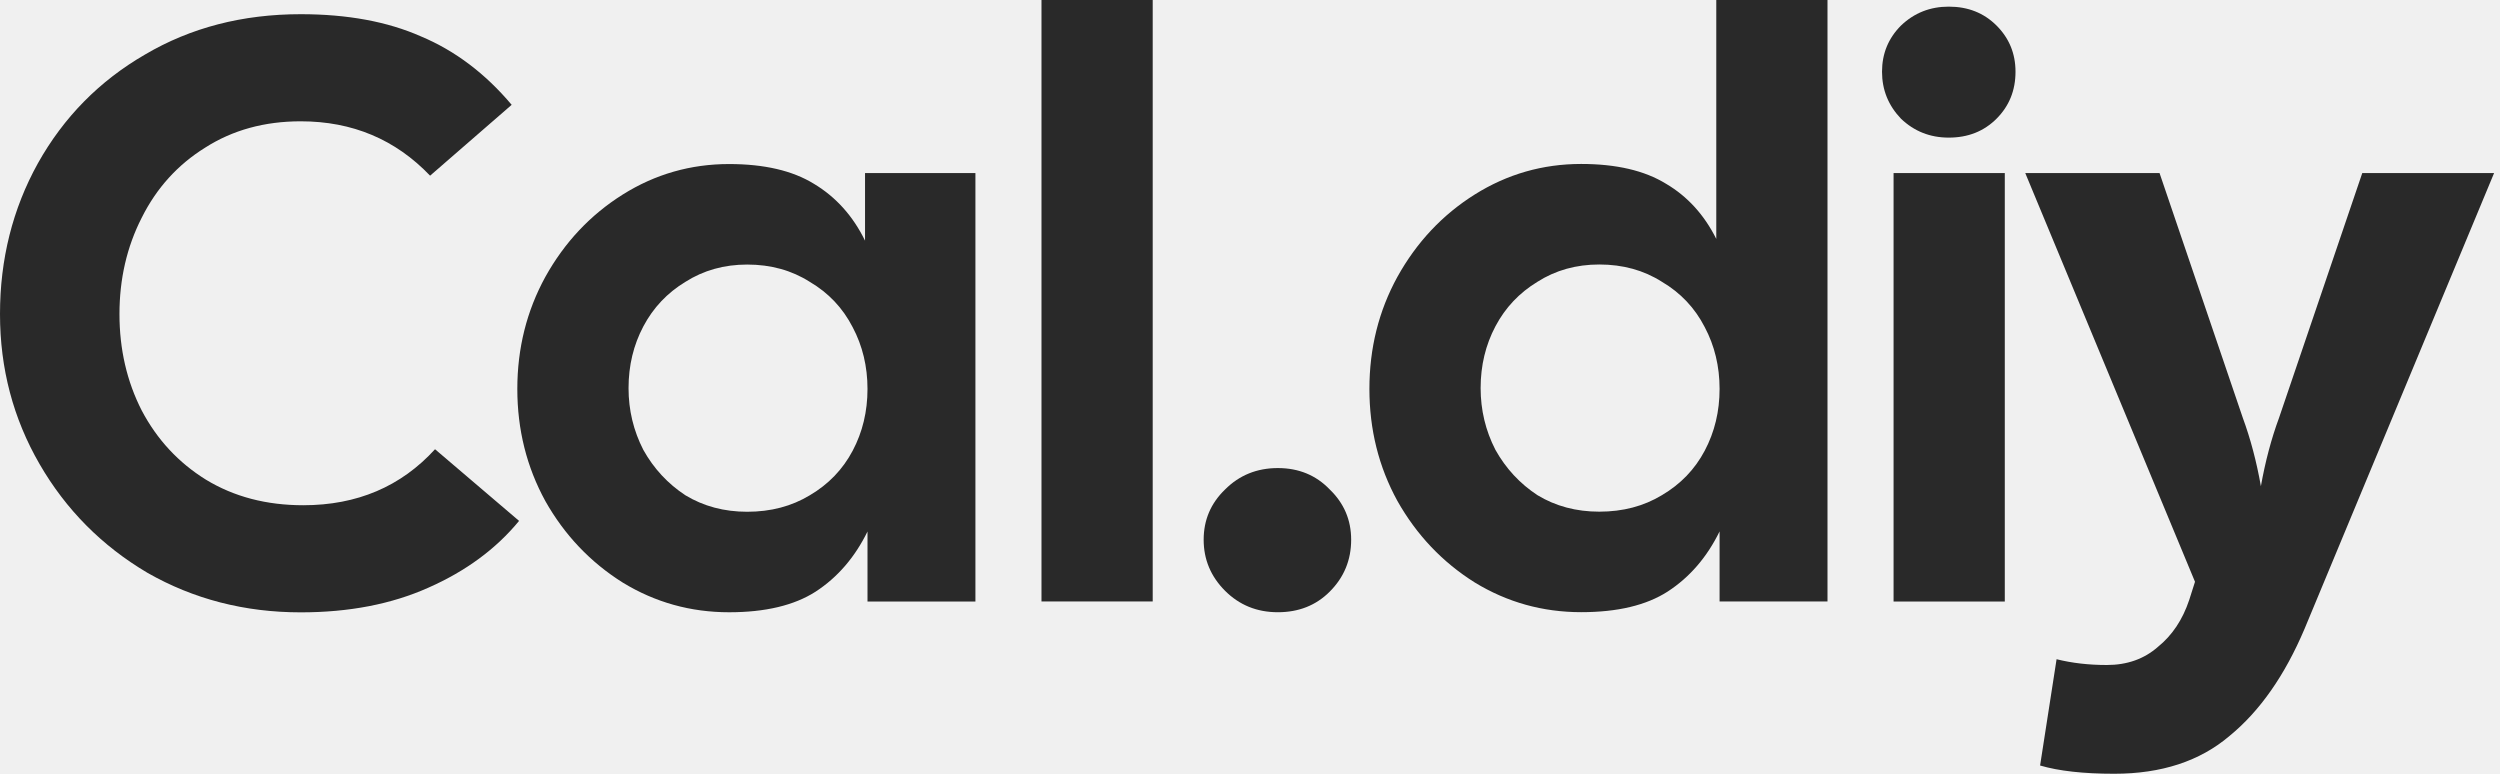
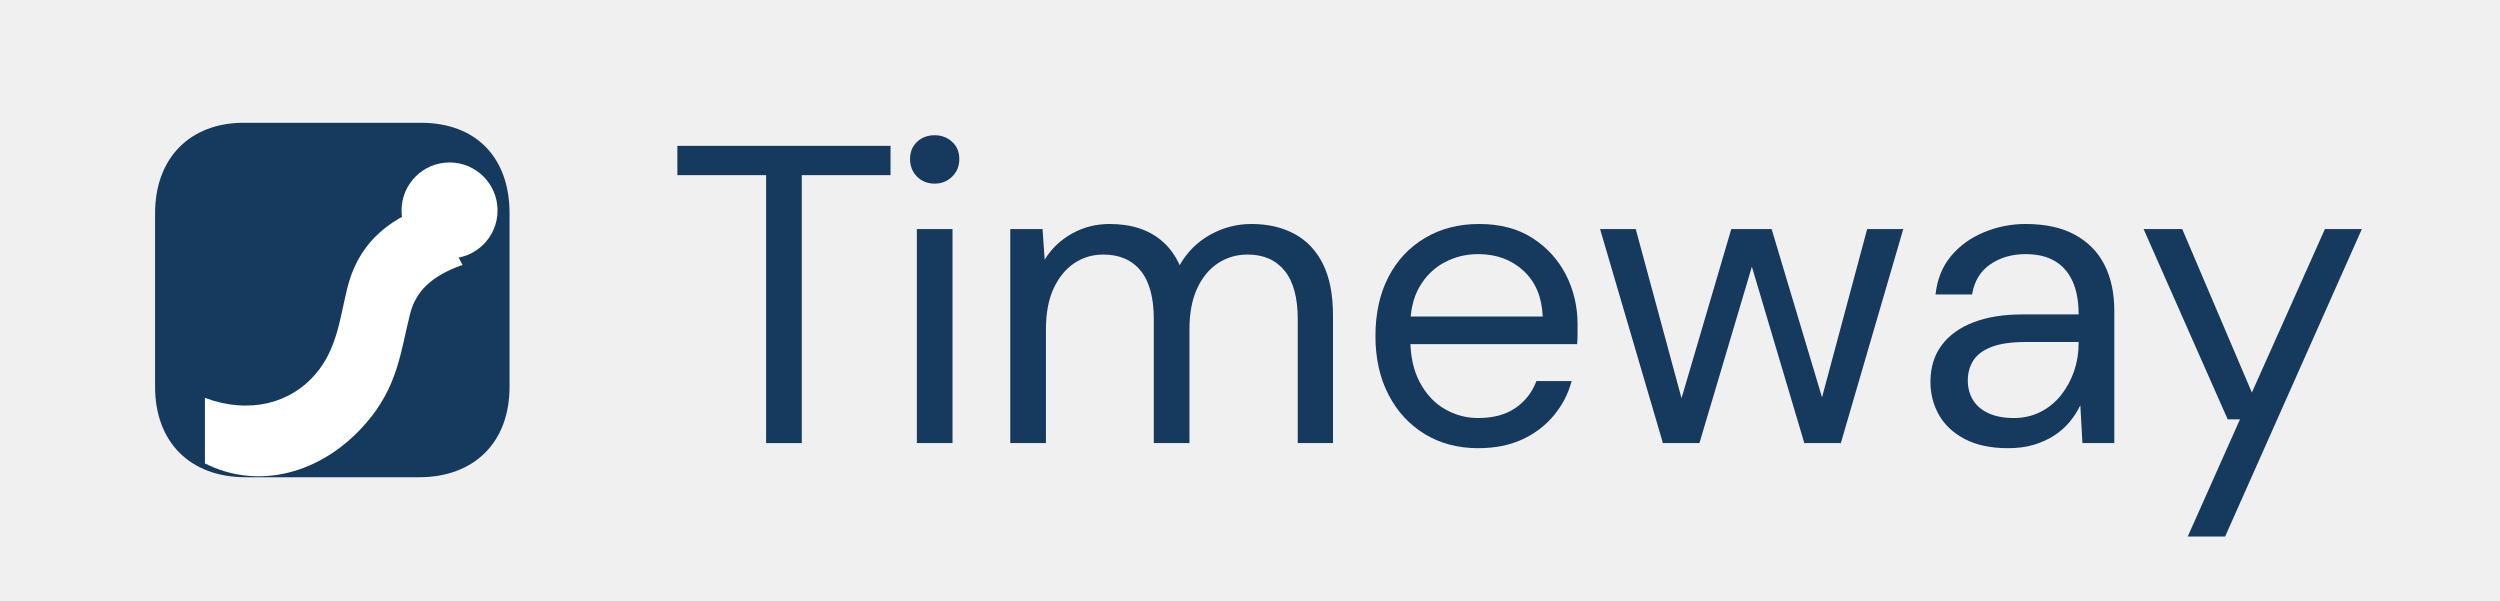
- <svg xmlns="http://www.w3.org/2000/svg" width="84" height="26" viewBox="0 0 84 26" fill="none">
-   <path d="M71.039 25.998C70.005 25.998 69.175 25.906 68.547 25.721L69.101 22.15C69.618 22.279 70.18 22.344 70.79 22.344C71.472 22.344 72.045 22.141 72.506 21.735C72.986 21.347 73.337 20.821 73.558 20.157L73.752 19.548L68.049 5.816H72.561L75.358 14.039C75.616 14.74 75.819 15.506 75.966 16.336C76.114 15.506 76.317 14.74 76.576 14.039L79.372 5.816H83.801L77.434 21.126C76.769 22.695 75.93 23.894 74.915 24.725C73.918 25.574 72.626 25.998 71.039 25.998Z" fill="#292929" />
-   <path d="M63.624 5.815H67.361V20.211H63.624V5.815ZM63.236 2.41C63.236 1.801 63.449 1.284 63.873 0.859C64.316 0.435 64.851 0.223 65.479 0.223C66.125 0.223 66.66 0.435 67.084 0.859C67.509 1.284 67.721 1.801 67.721 2.41C67.721 3.037 67.509 3.563 67.084 3.988C66.66 4.412 66.125 4.624 65.479 4.624C64.851 4.624 64.316 4.412 63.873 3.988C63.449 3.545 63.236 3.019 63.236 2.41Z" fill="#292929" />
-   <path d="M53.127 20.569C51.835 20.569 50.644 20.237 49.555 19.573C48.466 18.89 47.599 17.976 46.953 16.832C46.325 15.688 46.012 14.433 46.012 13.067C46.012 11.701 46.325 10.446 46.953 9.302C47.599 8.139 48.466 7.216 49.555 6.533C50.644 5.851 51.835 5.509 53.127 5.509C54.308 5.509 55.258 5.731 55.978 6.174C56.698 6.598 57.261 7.216 57.667 8.028V0H61.404V20.209H57.778V17.856C57.353 18.724 56.772 19.397 56.033 19.877C55.314 20.339 54.345 20.569 53.127 20.569ZM49.749 13.039C49.749 13.777 49.915 14.47 50.247 15.116C50.598 15.743 51.069 16.251 51.659 16.638C52.268 17.007 52.961 17.192 53.736 17.192C54.529 17.192 55.231 17.007 55.84 16.638C56.467 16.269 56.947 15.771 57.279 15.143C57.611 14.516 57.778 13.824 57.778 13.067C57.778 12.31 57.611 11.618 57.279 10.991C56.947 10.345 56.467 9.837 55.84 9.468C55.231 9.08 54.529 8.887 53.736 8.887C52.961 8.887 52.268 9.08 51.659 9.468C51.05 9.837 50.58 10.335 50.247 10.963C49.915 11.591 49.749 12.283 49.749 13.039Z" fill="#292929" />
-   <path d="M42.935 20.571C42.234 20.571 41.643 20.331 41.163 19.852C40.683 19.372 40.443 18.799 40.443 18.135C40.443 17.471 40.683 16.908 41.163 16.446C41.643 15.966 42.234 15.727 42.935 15.727C43.636 15.727 44.218 15.966 44.679 16.446C45.159 16.908 45.399 17.471 45.399 18.135C45.399 18.818 45.159 19.399 44.679 19.879C44.218 20.341 43.636 20.571 42.935 20.571Z" fill="#292929" />
-   <path d="M34.994 0H38.731V20.209H34.994V0Z" fill="#292929" />
-   <path d="M24.497 20.572C23.205 20.572 22.014 20.24 20.925 19.575C19.837 18.892 18.969 17.979 18.323 16.835C17.696 15.69 17.382 14.435 17.382 13.069C17.382 11.704 17.696 10.449 18.323 9.304C18.969 8.142 19.837 7.219 20.925 6.536C22.014 5.853 23.205 5.512 24.497 5.512C25.678 5.512 26.628 5.733 27.348 6.176C28.086 6.619 28.659 7.256 29.065 8.086V5.816H32.774V20.212H29.148V17.859C28.723 18.726 28.142 19.4 27.404 19.88C26.684 20.341 25.715 20.572 24.497 20.572ZM21.119 13.042C21.119 13.78 21.285 14.472 21.617 15.118C21.968 15.746 22.439 16.253 23.029 16.641C23.639 17.01 24.331 17.195 25.106 17.195C25.899 17.195 26.601 17.01 27.21 16.641C27.837 16.272 28.317 15.773 28.649 15.146C28.982 14.518 29.148 13.826 29.148 13.069C29.148 12.313 28.982 11.621 28.649 10.993C28.317 10.347 27.837 9.84 27.21 9.471C26.601 9.083 25.899 8.889 25.106 8.889C24.331 8.889 23.639 9.083 23.029 9.471C22.42 9.84 21.95 10.338 21.617 10.966C21.285 11.593 21.119 12.285 21.119 13.042Z" fill="#292929" />
-   <path d="M10.105 20.575C8.222 20.575 6.506 20.132 4.955 19.247C3.424 18.342 2.215 17.124 1.329 15.592C0.443 14.06 0 12.381 0 10.554C0 8.708 0.424 7.019 1.273 5.487C2.141 3.937 3.341 2.719 4.872 1.833C6.404 0.929 8.148 0.477 10.105 0.477C11.674 0.477 13.021 0.726 14.147 1.224C15.291 1.704 16.306 2.47 17.192 3.522L14.451 5.903C13.288 4.685 11.84 4.076 10.105 4.076C8.887 4.076 7.816 4.371 6.893 4.961C5.971 5.534 5.26 6.318 4.762 7.315C4.263 8.293 4.014 9.372 4.014 10.554C4.014 11.735 4.263 12.815 4.762 13.793C5.278 14.771 5.998 15.546 6.921 16.118C7.862 16.69 8.951 16.976 10.188 16.976C11.996 16.976 13.473 16.349 14.617 15.094L17.441 17.502C16.666 18.444 15.651 19.191 14.396 19.745C13.159 20.299 11.729 20.575 10.105 20.575Z" fill="#292929" />
+ <svg xmlns="http://www.w3.org/2000/svg" width="2708.28" height="650" viewBox="0 0 2708.28 650" role="img" aria-labelledby="title desc">
+   <g transform="translate(110 75) scale(1)">
+     <path fill="#16395E" d="M154 58h192c60 0 96 38 96 98v188c0 60-38 98-98 98H156c-60 0-98-38-98-98V156c0-60 38-98 96-98Z" />
+     <path fill="#FFFFFF" d="M112 356c48 18 93 6 120-26 23-27 26-59 34-92 11-45 39-74 91-92l34 66c-34 12-51 29-57 54-10 40-13 78-48 118-48 55-117 72-174 43v-71Z" />
+     <g fill="#FFFFFF">
+       <circle cx="377" cy="153" r="52" />
+     </g>
+   </g>
+   <g fill="#16395E">
+     <g transform="translate(720 480) scale(0.46 -0.46)">
+       <path d="M239 0V631H30V700H532V631H323V0Z" transform="translate(0 0)" />
+       <path d="M78 0V504H162V0ZM120 611Q95 611 78.5 627.5Q62 644 62 669Q62 694 78.5 709.5Q95 725 120 725Q144 725 161.0 709.5Q178 694 178 669Q178 644 161.0 627.5Q144 611 120 611Z" transform="translate(516 0)" />
+       <path d="M70 0V504H146L151 432Q175 471 215.5 493.5Q256 516 304 516Q343 516 374.5 505.5Q406 495 430.0 473.5Q454 452 469 419Q495 465 540.5 490.5Q586 516 638 516Q696 516 739.5 492.5Q783 469 806.5 421.5Q830 374 830 301V0H747V292Q747 368 716.0 406.0Q685 444 629 444Q590 444 559.0 423.5Q528 403 510.0 364.0Q492 325 492 268V0H408V292Q408 368 377.0 406.0Q346 444 289 444Q251 444 220.5 423.5Q190 403 172.0 364.0Q154 325 154 268V0Z" transform="translate(744 0)" />
+       <path d="M291 -12Q220 -12 165.5 21.0Q111 54 80.0 113.5Q49 173 49 252Q49 332 79.5 391.0Q110 450 165.5 483.0Q221 516 293 516Q367 516 418.5 483.0Q470 450 497.5 396.5Q525 343 525 279Q525 269 525.0 258.0Q525 247 524 233H112V298H443Q440 367 397.5 406.0Q355 445 291 445Q248 445 211.5 425.5Q175 406 153.0 368.5Q131 331 131 275V247Q131 185 153.5 143.0Q176 101 212.5 80.0Q249 59 291 59Q344 59 378.5 82.5Q413 106 428 146H511Q499 101 469.0 65.0Q439 29 394.5 8.5Q350 -12 291 -12Z" transform="translate(1625 0)" />
+       <path d="M172 0 24 504H108L223 79H208L333 504H428L555 80L539 79L653 504H738L591 0H505L373 444H390L258 0Z" transform="translate(2179 0)" />
+       <path d="M234 -12Q173 -12 132.0 9.5Q91 31 71.0 66.5Q51 102 51 144Q51 195 77.5 230.5Q104 266 152.5 284.5Q201 303 267 303H400Q400 350 385.5 381.5Q371 413 343.5 429.0Q316 445 275 445Q227 445 192.0 421.0Q157 397 149 350H63Q69 404 99.5 440.5Q130 477 177.0 496.5Q224 516 275 516Q345 516 391.5 490.5Q438 465 461.0 419.5Q484 374 484 312V0H409L404 89Q394 68 378.5 49.5Q363 31 342.0 17.5Q321 4 294.5 -4.0Q268 -12 234 -12ZM247 59Q282 59 310.5 73.5Q339 88 359.0 113.5Q379 139 389.5 170.0Q400 201 400 235V238H274Q225 238 195.0 226.5Q165 215 152.0 194.5Q139 174 139 148Q139 121 151.5 101.0Q164 81 188.5 70.0Q213 59 247 59Z" transform="translate(2930 0)" />
+       <path d="M125 -220 248 56H219L21 504H112L276 119L448 504H535L213 -220Z" transform="translate(3462 0)" />
+     </g>
+   </g>
</svg>
